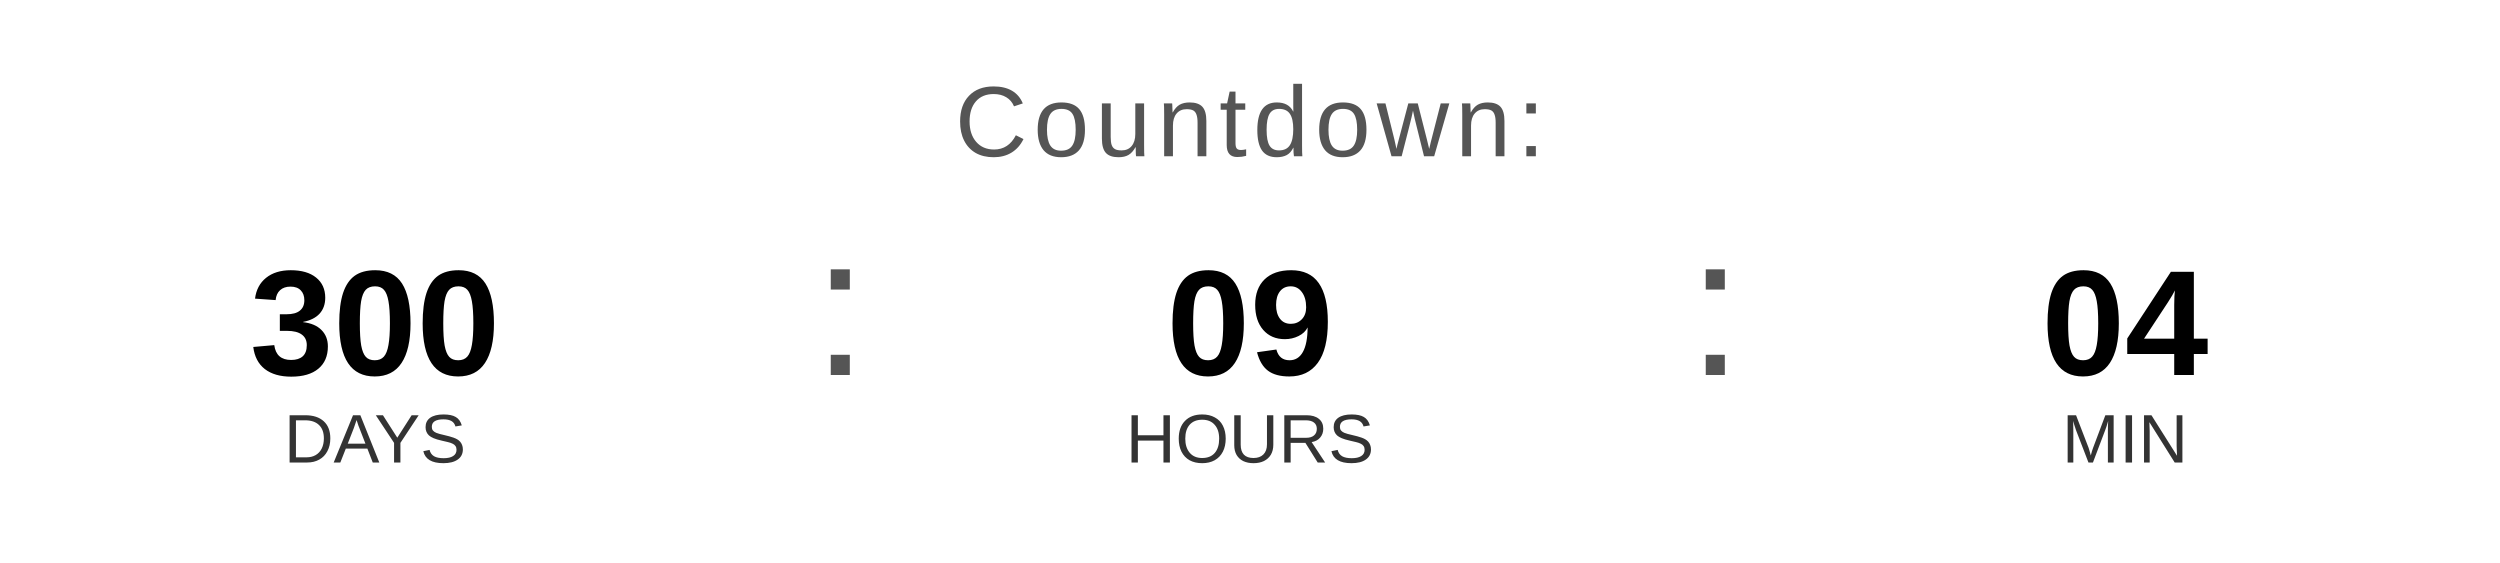
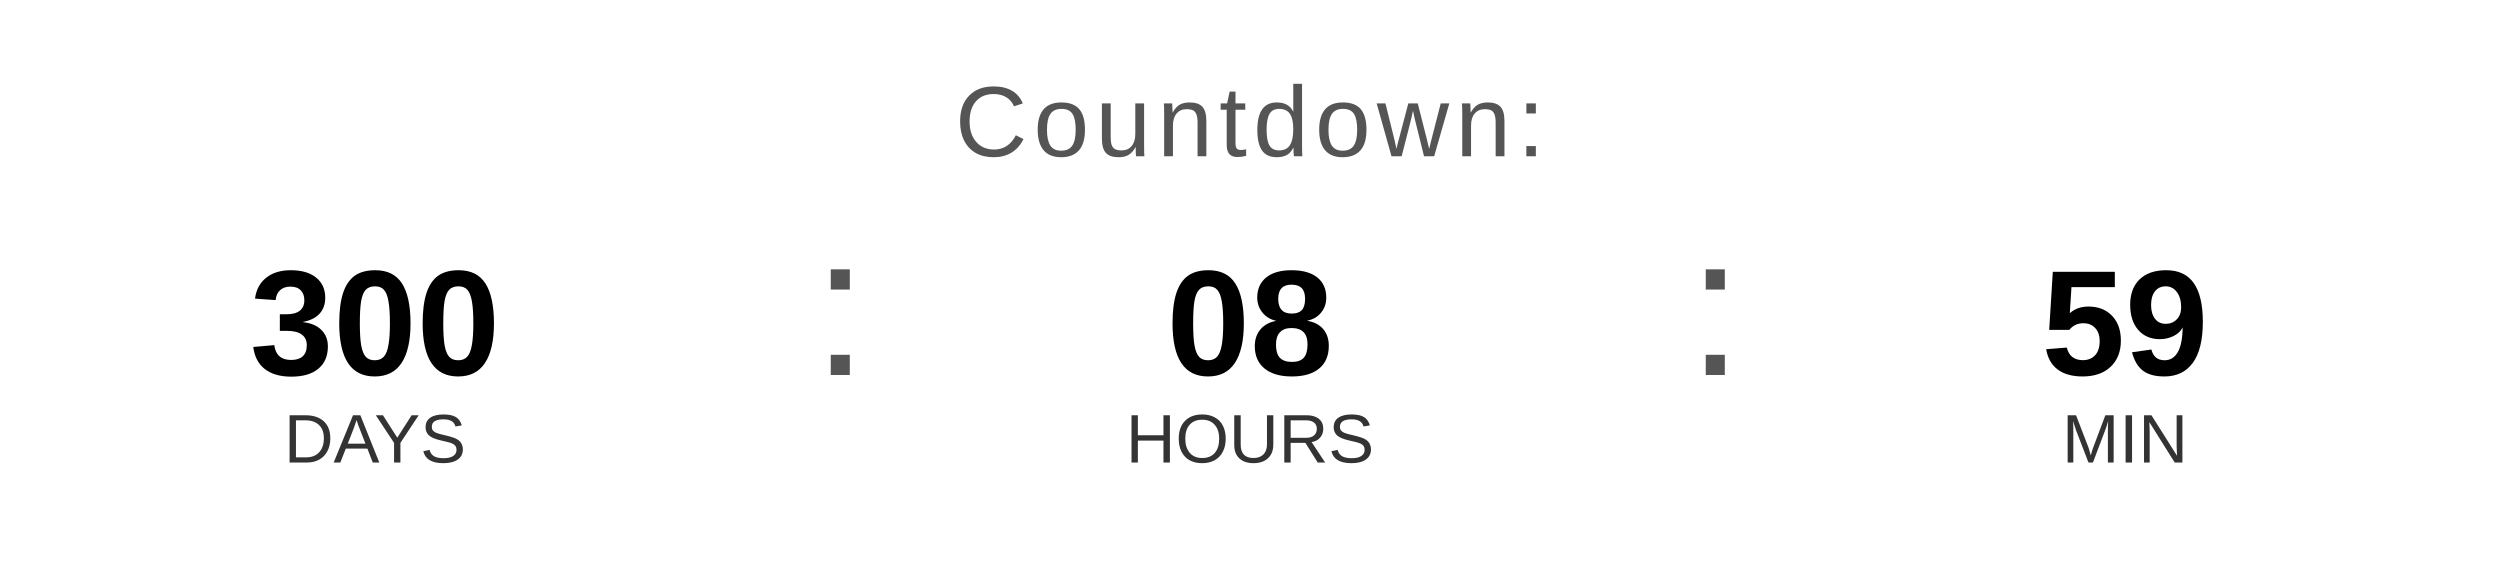
<svg xmlns="http://www.w3.org/2000/svg" width="400" height="90" viewBox="0 0 400 90">
  <text x="200" y="25" font-family="Arial, Helvetica, sans-serif" font-size="16" fill="#555555" text-anchor="middle" letter-spacing="1">
    Countdown:
  </text>
  <text x="60" y="60" font-family="Arial, Helvetica, sans-serif" font-size="24" font-weight="bold" fill="#000000" text-anchor="middle">300</text>
  <text x="60" y="74" font-family="Arial, Helvetica, sans-serif" font-size="11" fill="#333333" text-anchor="middle">DAYS</text>
  <text x="130" y="60" font-family="Arial, sans-serif" font-size="32" fill="#555555">:</text>
-   <text x="200" y="60" font-family="Arial, Helvetica, sans-serif" font-size="24" font-weight="bold" fill="#000000" text-anchor="middle">09</text>
+   <text x="200" y="60" font-family="Arial, Helvetica, sans-serif" font-size="24" font-weight="bold" fill="#000000" text-anchor="middle">08</text>
  <text x="200" y="74" font-family="Arial, Helvetica, sans-serif" font-size="11" fill="#333333" text-anchor="middle">HOURS</text>
  <text x="270" y="60" font-family="Arial, sans-serif" font-size="32" fill="#555555">:</text>
-   <text x="340" y="60" font-family="Arial, Helvetica, sans-serif" font-size="24" font-weight="bold" fill="#000000" text-anchor="middle">04</text>
+   <text x="340" y="60" font-family="Arial, Helvetica, sans-serif" font-size="24" font-weight="bold" fill="#000000" text-anchor="middle">59</text>
  <text x="340" y="74" font-family="Arial, Helvetica, sans-serif" font-size="11" fill="#333333" text-anchor="middle">MIN</text>
</svg>
